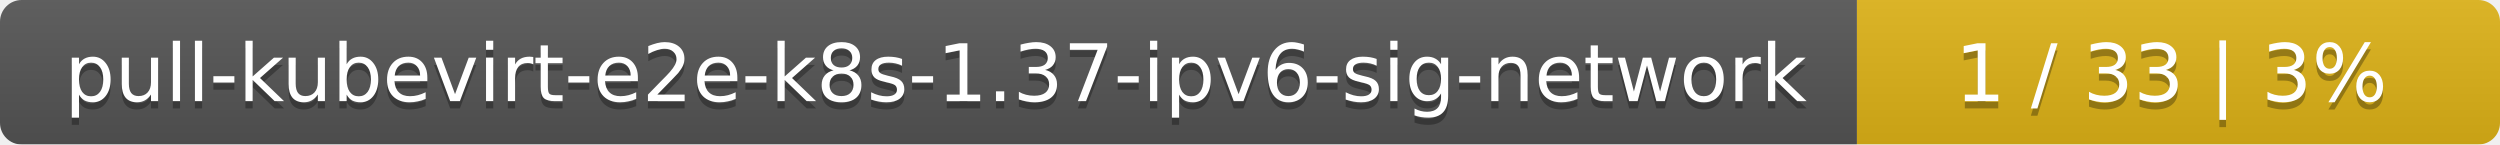
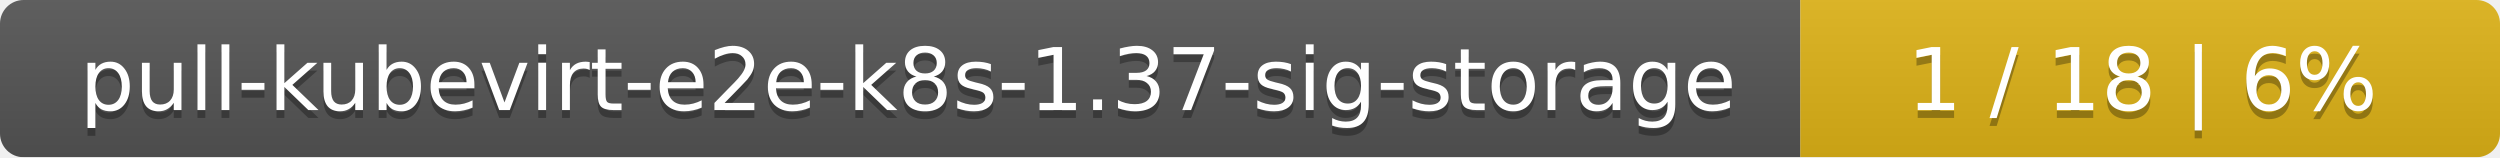
- <svg xmlns="http://www.w3.org/2000/svg" width="346" height="20">
+ <svg xmlns="http://www.w3.org/2000/svg" width="318" height="20">
  <linearGradient id="smooth" x2="0" y2="100%">
    <stop offset="0" stop-color="#bbb" stop-opacity=".1" />
    <stop offset="1" stop-opacity=".1" />
  </linearGradient>
  <mask id="round">
-     <rect width="346" height="20" rx="3" fill="#fff" />
+     <rect width="318" height="20" rx="3" fill="#fff" />
  </mask>
  <g mask="url(#round)">
-     <rect width="257" height="20" fill="#555" />
-     <rect x="257" width="89" height="20" fill="#dfb317" />
-     <rect width="346" height="20" fill="url(#smooth)" />
+     <rect width="229" height="20" fill="#555" />
+     <rect x="229" width="89" height="20" fill="#dfb317" />
+     <rect width="318" height="20" fill="url(#smooth)" />
  </g>
  <g fill="#fff" text-anchor="middle" font-family="DejaVu Sans,Verdana,Geneva,sans-serif" font-size="11">
-     <text x="129.5" y="15" fill="#010101" fill-opacity=".3">pull-kubevirt-e2e-k8s-1.37-ipv6-sig-network</text>
-     <text x="129.5" y="14">pull-kubevirt-e2e-k8s-1.37-ipv6-sig-network</text>
-     <text x="300.5" y="15" fill="#010101" fill-opacity=".3">1 / 33    |    3%</text>
-     <text x="300.5" y="14">1 / 33    |    3%</text>
+     <text x="115.5" y="15" fill="#010101" fill-opacity=".3">pull-kubevirt-e2e-k8s-1.37-sig-storage</text>
+     <text x="115.5" y="14">pull-kubevirt-e2e-k8s-1.37-sig-storage</text>
+     <text x="272.5" y="15" fill="#010101" fill-opacity=".3">1 / 18    |    6%</text>
+     <text x="272.5" y="14">1 / 18    |    6%</text>
  </g>
</svg>
